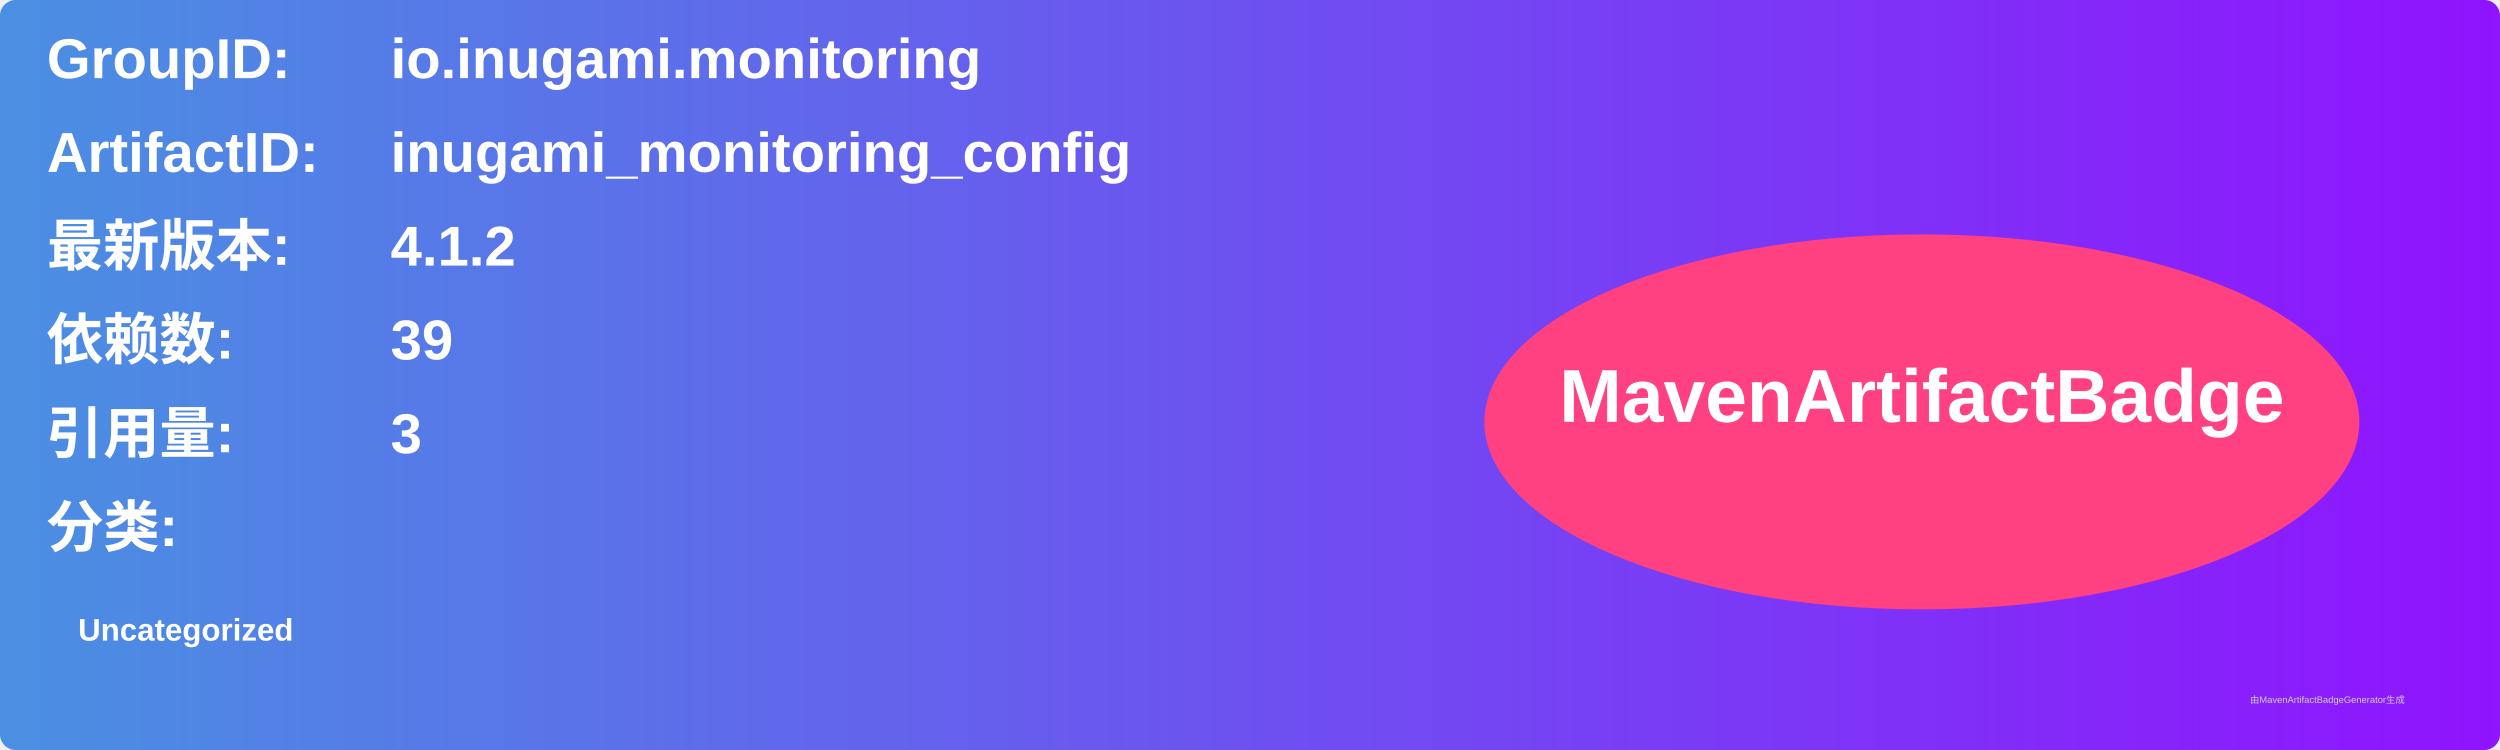
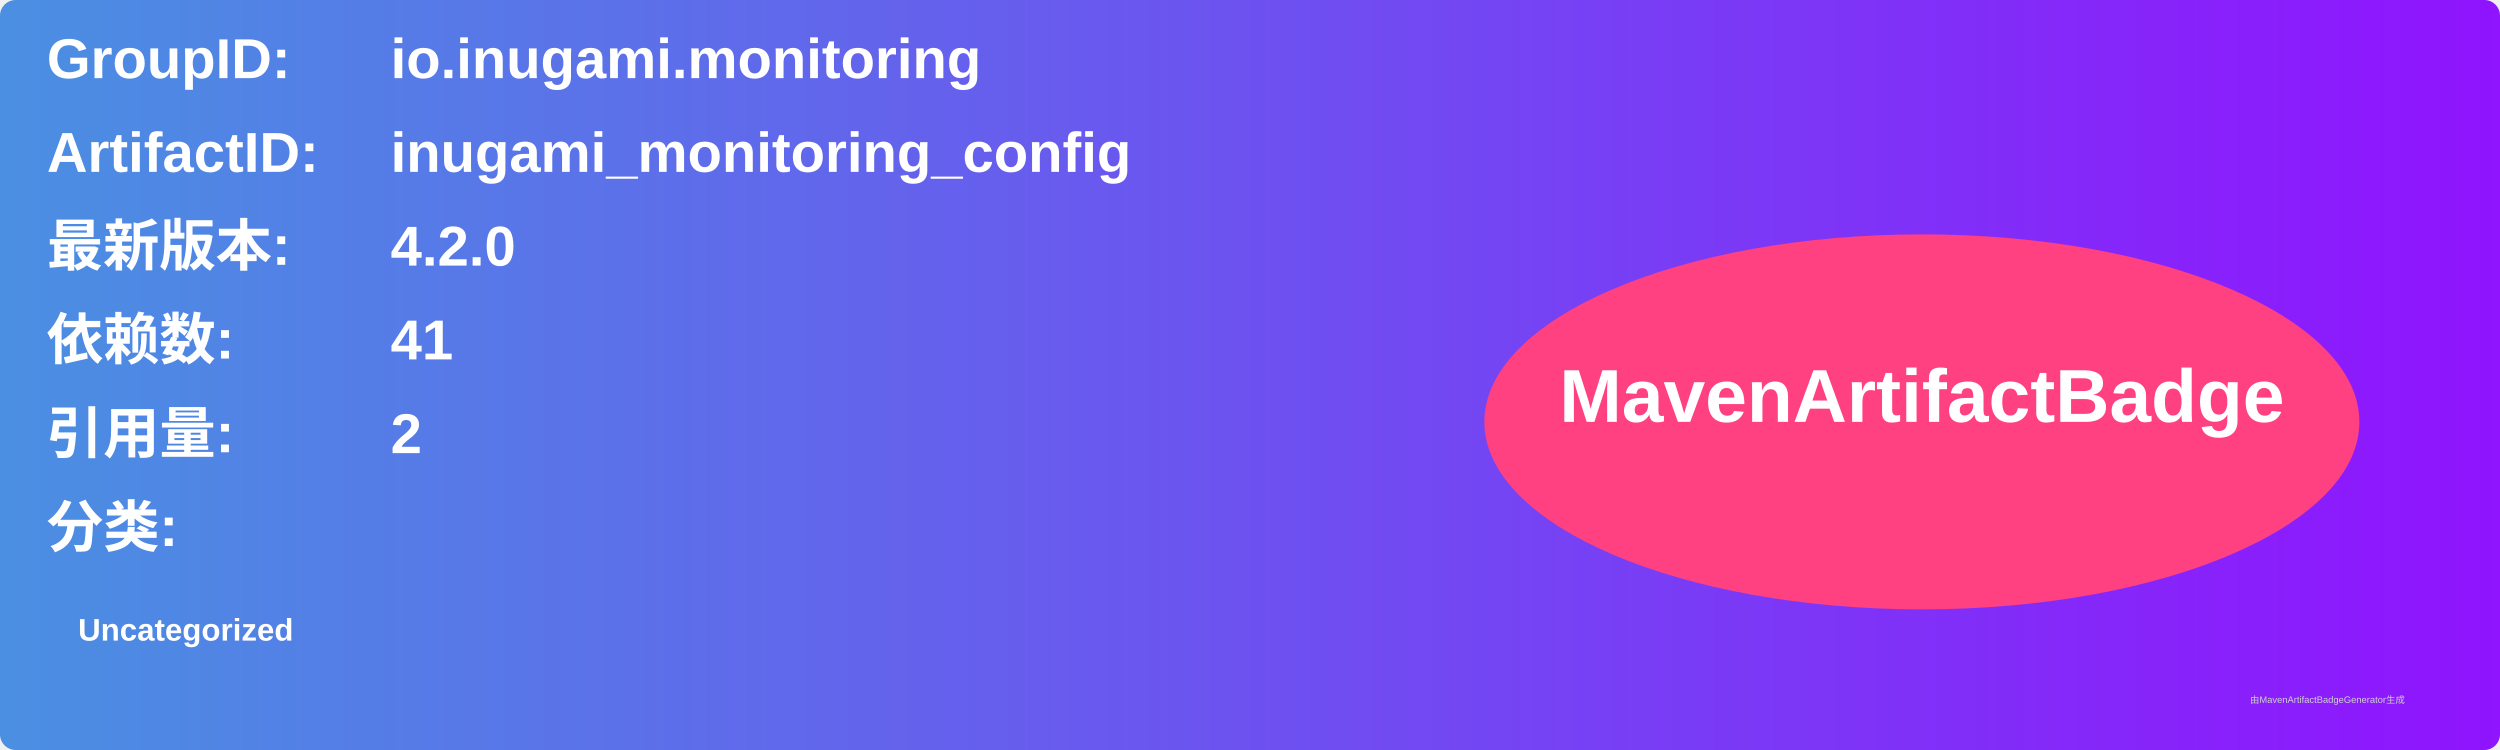
<svg xmlns="http://www.w3.org/2000/svg" width="800" height="240" viewBox="0 0 800 240">
  <linearGradient id="grad" x1="0%" y1="0%" x2="100%" y2="0%">
    <stop offset="0%" stop-color="#4a90e2" />
    <stop offset="100%" stop-color="#9013fe" />
  </linearGradient>
  <rect width="100%" height="100%" rx="5" ry="5" fill="url(#grad)" />
  <g transform="translate(15, 15)">
    <text x="0" y="10" font-family="Arial" font-size="18" fill="white" font-weight="bold" width="260">GroupID:</text>
    <text x="110" y="10" font-family="Arial" font-size="18" fill="white" font-weight="bold" width="460">io.inugami.monitoring</text>
    <text x="0" y="40" font-family="Arial" font-size="18" fill="white" font-weight="bold" width="260">ArtifactID:</text>
    <text x="110" y="40" font-family="Arial" font-size="18" fill="white" font-weight="bold" width="460">inugami_monitoring_config</text>
    <text x="0" y="70" font-family="Arial" font-size="18" fill="white" font-weight="bold">最新版本:</text>
    <text x="110" y="70" font-family="Arial" font-size="18" fill="white" font-weight="bold">
-       <tspan font-weight="bold">4.1.2</tspan>
+       <tspan font-weight="bold">4.2.0</tspan>
    </text>
    <text x="0" y="100" font-family="Arial" font-size="18" fill="white" font-weight="bold">依赖数: </text>
    <text x="110" y="100" font-family="Arial" font-size="18" fill="white">
-       <tspan font-weight="bold">39</tspan>
+       <tspan font-weight="bold">41</tspan>
    </text>
    <text x="0" y="130" font-family="Arial" font-size="18" fill="white" font-weight="bold">引用量: </text>
    <text x="110" y="130" font-family="Arial" font-size="18" fill="white">
-       <tspan font-weight="bold">3</tspan>
+       <tspan font-weight="bold">2</tspan>
    </text>
    <text x="0" y="160" font-family="Arial" font-size="18" fill="white" font-weight="bold">分类:</text>
    <text x="10" y="190" font-family="Arial" font-size="10" fill="white">
      <tspan font-weight="bold">Uncategorized</tspan>
    </text>
    <ellipse cx="600" cy="120" rx="140" ry="60" fill="#ff4081" />
    <text x="600" y="120" text-anchor="middle" font-family="Arial" font-size="24" fill="white" font-weight="bold">MavenArtifactBadge</text>
  </g>
  <text x="720" y="225" font-family="Arial" font-size="3" fill="#d0d0d0">由MavenArtifactBadgeGenerator生成</text>
</svg>
